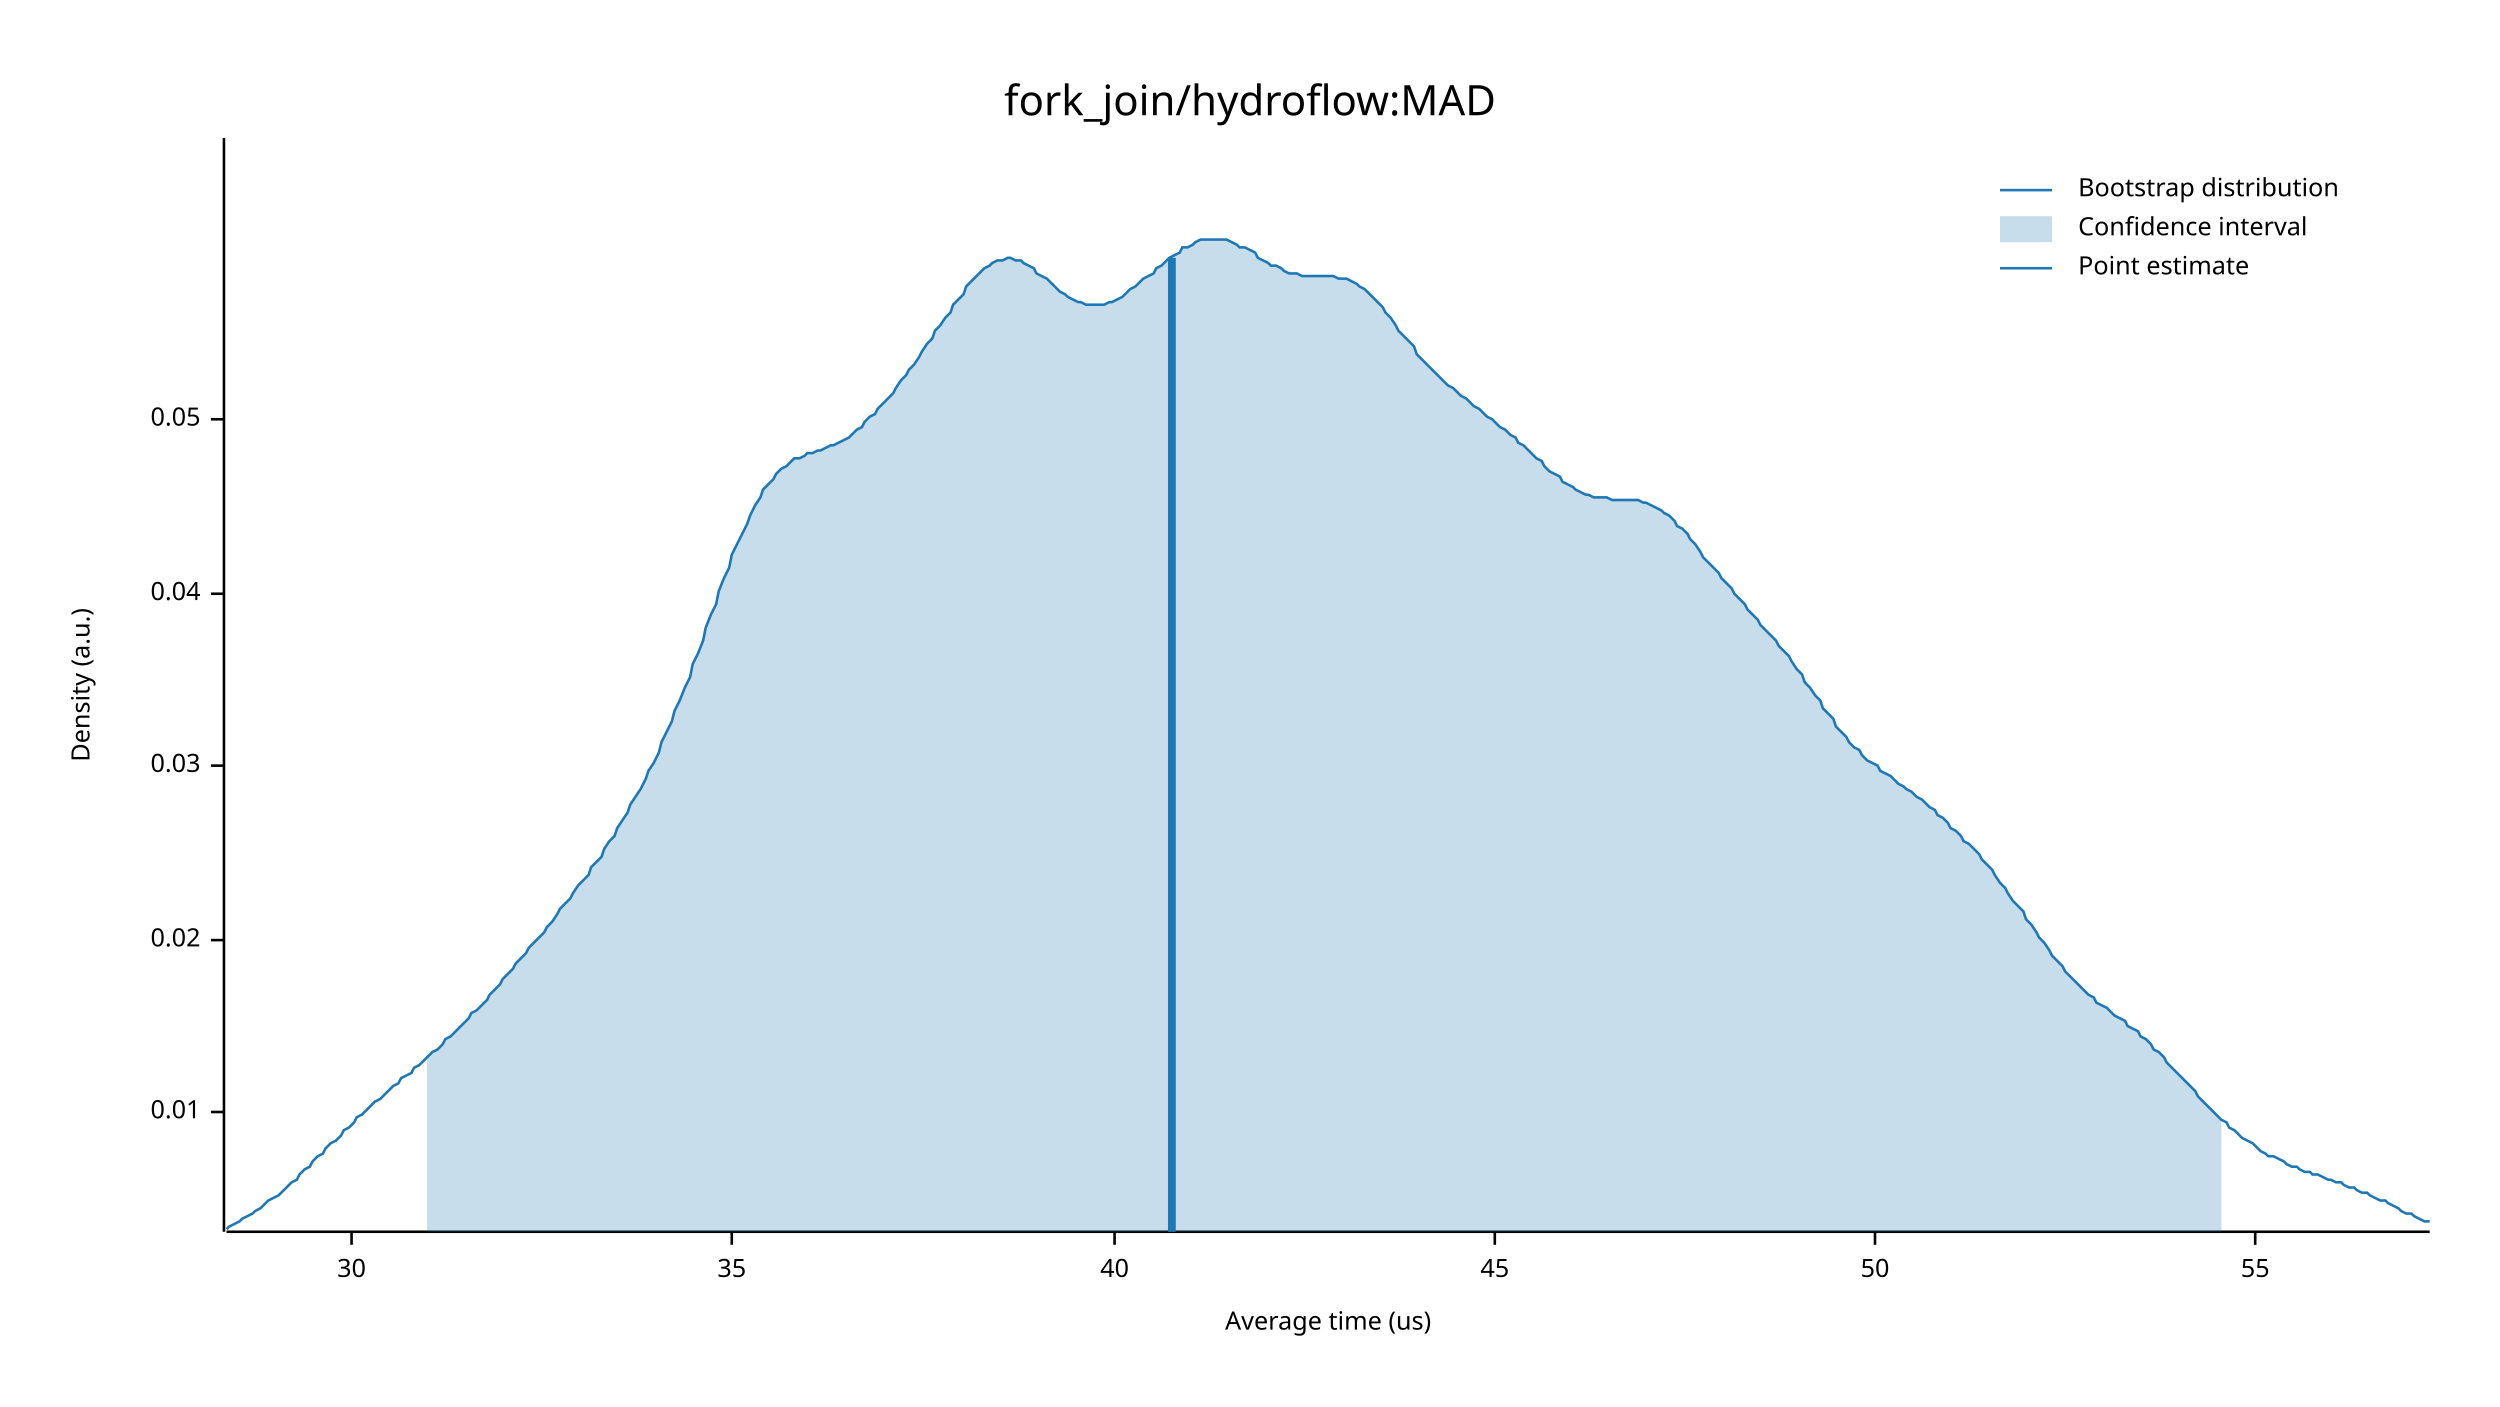
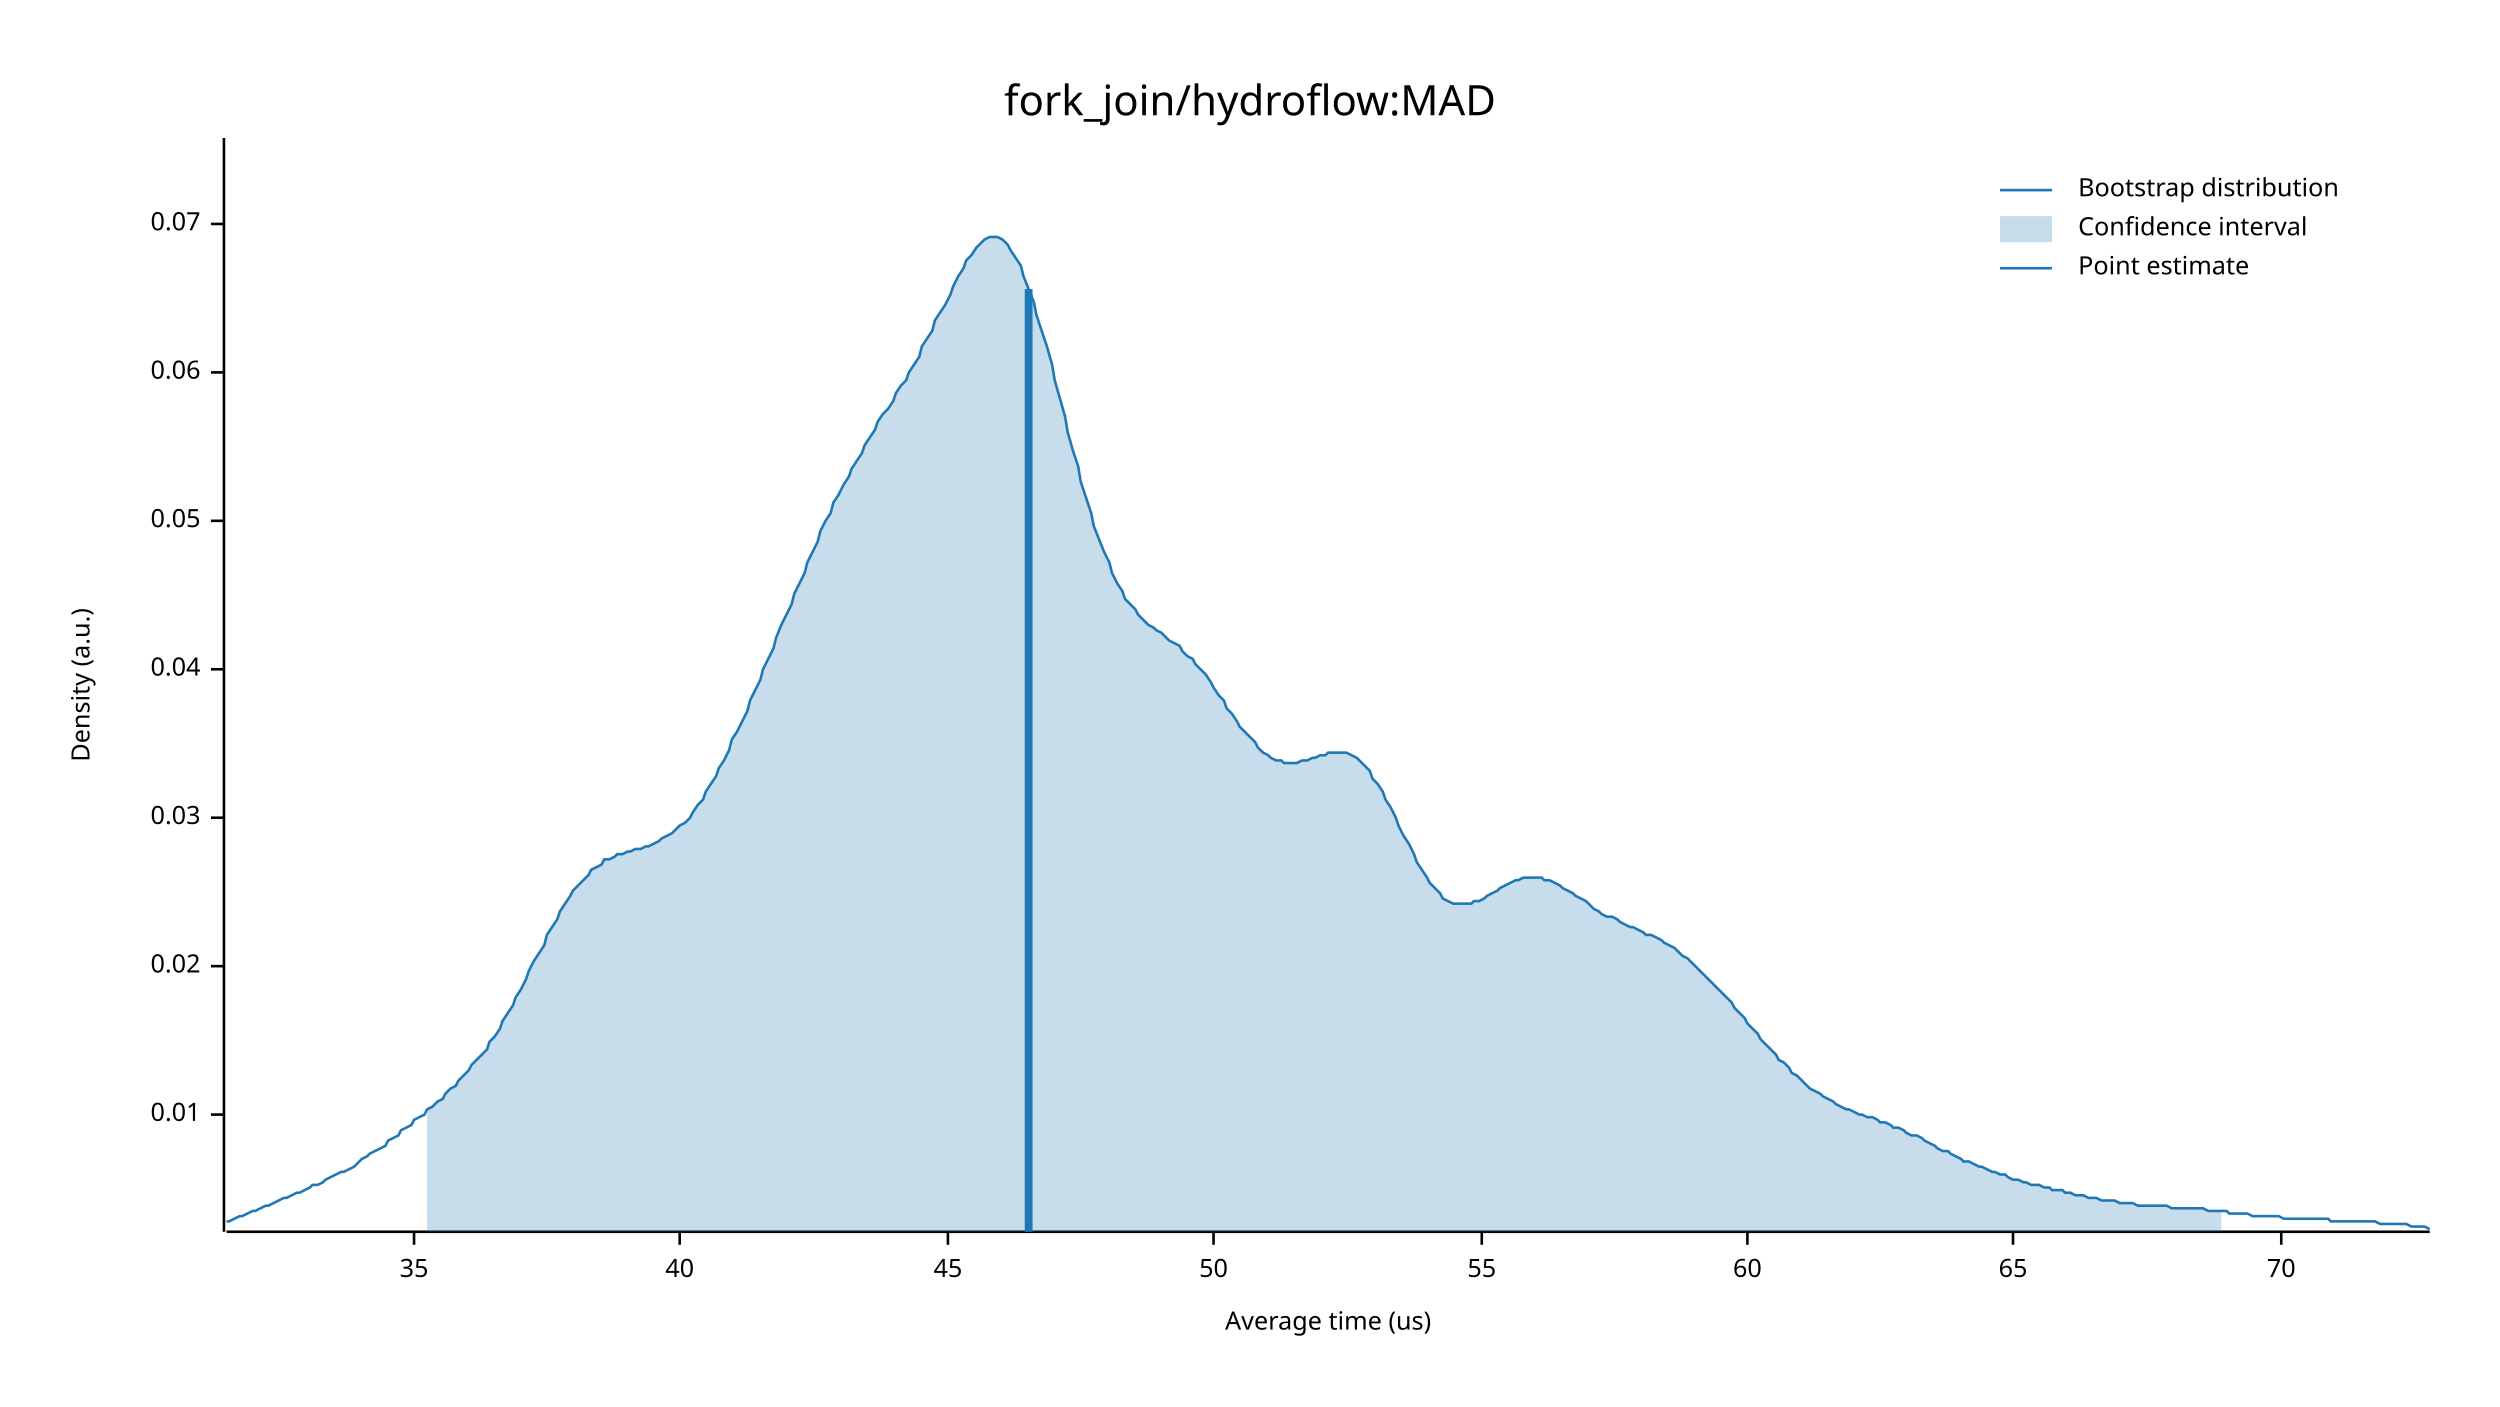
<svg xmlns="http://www.w3.org/2000/svg" width="960" height="540" viewBox="0 0 960 540">
  <text x="480" y="32" dy="0.76em" text-anchor="middle" font-family="sans-serif" font-size="16.129" opacity="1" fill="#000000">
fork_join/hydroflow:MAD
</text>
  <text x="27" y="263" dy="0.76em" text-anchor="middle" font-family="sans-serif" font-size="9.677" opacity="1" fill="#000000" transform="rotate(270, 27, 263)">
Density (a.u.)
</text>
  <text x="510" y="513" dy="-0.5ex" text-anchor="middle" font-family="sans-serif" font-size="9.677" opacity="1" fill="#000000">
Average time (us)
</text>
  <polyline fill="none" opacity="1" stroke="#000000" stroke-width="1" points="86,53 86,473 " />
-   <text x="77" y="427" dy="0.5ex" text-anchor="end" font-family="sans-serif" font-size="9.677" opacity="1" fill="#000000">
+   <text x="77" y="428" dy="0.5ex" text-anchor="end" font-family="sans-serif" font-size="9.677" opacity="1" fill="#000000">
0.01
</text>
-   <polyline fill="none" opacity="1" stroke="#000000" stroke-width="1" points="81,427 86,427 " />
-   <text x="77" y="361" dy="0.5ex" text-anchor="end" font-family="sans-serif" font-size="9.677" opacity="1" fill="#000000">
+   <polyline fill="none" opacity="1" stroke="#000000" stroke-width="1" points="81,428 86,428 " />
+   <text x="77" y="371" dy="0.5ex" text-anchor="end" font-family="sans-serif" font-size="9.677" opacity="1" fill="#000000">
0.02
</text>
-   <polyline fill="none" opacity="1" stroke="#000000" stroke-width="1" points="81,361 86,361 " />
-   <text x="77" y="294" dy="0.5ex" text-anchor="end" font-family="sans-serif" font-size="9.677" opacity="1" fill="#000000">
+   <polyline fill="none" opacity="1" stroke="#000000" stroke-width="1" points="81,371 86,371 " />
+   <text x="77" y="314" dy="0.5ex" text-anchor="end" font-family="sans-serif" font-size="9.677" opacity="1" fill="#000000">
0.03
</text>
-   <polyline fill="none" opacity="1" stroke="#000000" stroke-width="1" points="81,294 86,294 " />
-   <text x="77" y="228" dy="0.5ex" text-anchor="end" font-family="sans-serif" font-size="9.677" opacity="1" fill="#000000">
+   <polyline fill="none" opacity="1" stroke="#000000" stroke-width="1" points="81,314 86,314 " />
+   <text x="77" y="257" dy="0.5ex" text-anchor="end" font-family="sans-serif" font-size="9.677" opacity="1" fill="#000000">
0.04
</text>
-   <polyline fill="none" opacity="1" stroke="#000000" stroke-width="1" points="81,228 86,228 " />
-   <text x="77" y="161" dy="0.5ex" text-anchor="end" font-family="sans-serif" font-size="9.677" opacity="1" fill="#000000">
+   <polyline fill="none" opacity="1" stroke="#000000" stroke-width="1" points="81,257 86,257 " />
+   <text x="77" y="200" dy="0.5ex" text-anchor="end" font-family="sans-serif" font-size="9.677" opacity="1" fill="#000000">
0.05
</text>
-   <polyline fill="none" opacity="1" stroke="#000000" stroke-width="1" points="81,161 86,161 " />
+   <polyline fill="none" opacity="1" stroke="#000000" stroke-width="1" points="81,200 86,200 " />
+   <text x="77" y="143" dy="0.5ex" text-anchor="end" font-family="sans-serif" font-size="9.677" opacity="1" fill="#000000">
+ 0.06
+ </text>
+   <polyline fill="none" opacity="1" stroke="#000000" stroke-width="1" points="81,143 86,143 " />
+   <text x="77" y="86" dy="0.5ex" text-anchor="end" font-family="sans-serif" font-size="9.677" opacity="1" fill="#000000">
+ 0.07
+ </text>
+   <polyline fill="none" opacity="1" stroke="#000000" stroke-width="1" points="81,86 86,86 " />
  <polyline fill="none" opacity="1" stroke="#000000" stroke-width="1" points="87,473 933,473 " />
-   <text x="135" y="483" dy="0.76em" text-anchor="middle" font-family="sans-serif" font-size="9.677" opacity="1" fill="#000000">
- 30
- </text>
-   <polyline fill="none" opacity="1" stroke="#000000" stroke-width="1" points="135,473 135,478 " />
-   <text x="281" y="483" dy="0.76em" text-anchor="middle" font-family="sans-serif" font-size="9.677" opacity="1" fill="#000000">
+   <text x="159" y="483" dy="0.76em" text-anchor="middle" font-family="sans-serif" font-size="9.677" opacity="1" fill="#000000">
35
</text>
-   <polyline fill="none" opacity="1" stroke="#000000" stroke-width="1" points="281,473 281,478 " />
-   <text x="428" y="483" dy="0.76em" text-anchor="middle" font-family="sans-serif" font-size="9.677" opacity="1" fill="#000000">
+   <polyline fill="none" opacity="1" stroke="#000000" stroke-width="1" points="159,473 159,478 " />
+   <text x="261" y="483" dy="0.76em" text-anchor="middle" font-family="sans-serif" font-size="9.677" opacity="1" fill="#000000">
40
</text>
-   <polyline fill="none" opacity="1" stroke="#000000" stroke-width="1" points="428,473 428,478 " />
-   <text x="574" y="483" dy="0.76em" text-anchor="middle" font-family="sans-serif" font-size="9.677" opacity="1" fill="#000000">
+   <polyline fill="none" opacity="1" stroke="#000000" stroke-width="1" points="261,473 261,478 " />
+   <text x="364" y="483" dy="0.76em" text-anchor="middle" font-family="sans-serif" font-size="9.677" opacity="1" fill="#000000">
45
</text>
-   <polyline fill="none" opacity="1" stroke="#000000" stroke-width="1" points="574,473 574,478 " />
-   <text x="720" y="483" dy="0.76em" text-anchor="middle" font-family="sans-serif" font-size="9.677" opacity="1" fill="#000000">
+   <polyline fill="none" opacity="1" stroke="#000000" stroke-width="1" points="364,473 364,478 " />
+   <text x="466" y="483" dy="0.76em" text-anchor="middle" font-family="sans-serif" font-size="9.677" opacity="1" fill="#000000">
50
</text>
-   <polyline fill="none" opacity="1" stroke="#000000" stroke-width="1" points="720,473 720,478 " />
-   <text x="866" y="483" dy="0.76em" text-anchor="middle" font-family="sans-serif" font-size="9.677" opacity="1" fill="#000000">
+   <polyline fill="none" opacity="1" stroke="#000000" stroke-width="1" points="466,473 466,478 " />
+   <text x="569" y="483" dy="0.76em" text-anchor="middle" font-family="sans-serif" font-size="9.677" opacity="1" fill="#000000">
55
</text>
-   <polyline fill="none" opacity="1" stroke="#000000" stroke-width="1" points="866,473 866,478 " />
-   <polyline fill="none" opacity="1" stroke="#1F78B4" stroke-width="1" points="87,472 88,471 90,470 92,469 93,468 95,467 97,466 98,465 100,464 102,462 103,461 105,460 107,459 109,457 110,456 112,454 114,453 115,451 117,449 119,448 120,446 122,444 124,443 125,441 127,439 129,438 131,436 132,434 134,433 136,431 137,429 139,428 141,426 142,425 144,423 146,422 148,420 149,419 151,417 153,416 154,414 156,413 158,412 159,410 161,409 163,407 164,406 166,404 168,403 170,401 171,399 173,398 175,396 176,395 178,393 180,391 181,389 183,388 185,386 187,384 188,382 190,380 192,378 193,376 195,374 197,372 198,370 200,368 202,366 203,364 205,362 207,360 209,358 210,356 212,354 214,351 215,349 217,347 219,345 220,343 222,340 224,338 226,336 227,333 229,331 231,329 232,326 234,323 236,321 237,318 239,315 241,312 242,309 244,306 246,303 248,299 249,296 251,293 253,289 254,285 256,281 258,277 259,273 261,269 263,264 265,260 266,255 268,251 270,246 271,241 273,236 275,232 276,227 278,222 280,218 281,213 283,209 285,205 287,201 288,198 290,194 292,191 293,188 295,186 297,184 298,182 300,180 302,179 304,177 305,176 307,176 309,175 310,174 312,174 314,173 315,173 317,172 319,171 320,171 322,170 324,169 326,168 327,167 329,165 331,164 332,162 334,160 336,159 337,157 339,155 341,153 343,151 344,149 346,146 348,144 349,142 351,140 353,137 354,135 356,132 358,130 359,127 361,125 363,122 365,120 366,117 368,115 370,113 371,110 373,108 375,106 376,105 378,103 380,102 381,101 383,100 385,100 387,99 388,99 390,100 392,100 393,101 395,102 397,103 398,105 400,106 402,107 404,109 405,110 407,112 409,113 410,114 412,115 414,116 415,116 417,117 419,117 420,117 422,117 424,117 426,116 427,116 429,115 431,114 432,113 434,111 436,110 437,109 439,107 441,106 443,105 444,103 446,102 448,100 449,99 451,98 453,97 454,95 456,95 458,94 459,93 461,92 463,92 465,92 466,92 468,92 470,92 471,92 473,93 475,94 476,95 478,95 480,96 482,97 483,99 485,100 487,101 488,102 490,102 492,103 493,104 495,105 497,105 498,105 500,106 502,106 504,106 505,106 507,106 509,106 510,106 512,106 514,107 515,107 517,107 519,108 521,109 522,110 524,111 526,113 527,114 529,116 531,118 532,120 534,122 536,125 537,127 539,129 541,131 543,133 544,136 546,138 548,140 549,141 551,143 553,145 554,146 556,148 558,149 560,151 561,152 563,153 565,155 566,156 568,157 570,159 571,160 573,161 575,163 576,164 578,165 580,167 582,168 583,170 585,171 587,173 588,174 590,176 592,177 593,179 595,181 597,182 599,183 600,185 602,186 604,187 605,188 607,189 609,190 610,190 612,191 614,191 615,191 617,191 619,192 621,192 622,192 624,192 626,192 627,192 629,192 631,193 632,193 634,194 636,195 638,196 639,197 641,198 643,200 644,202 646,203 648,205 649,207 651,209 653,212 654,214 656,216 658,218 660,220 661,222 663,224 665,226 666,228 668,230 670,232 671,234 673,236 675,238 676,240 678,242 680,244 682,246 683,248 685,250 687,252 688,254 690,257 692,259 693,262 695,264 697,267 699,269 700,272 702,274 704,276 705,279 707,281 709,283 710,285 712,287 714,288 715,290 717,292 719,293 721,294 722,296 724,297 726,298 727,299 729,301 731,302 732,303 734,304 736,306 738,307 739,308 741,310 743,311 744,313 746,314 748,316 749,318 751,319 753,321 754,323 756,324 758,326 760,328 761,330 763,332 765,334 766,336 768,339 770,341 771,343 773,346 775,348 777,350 778,353 780,355 782,358 783,360 785,362 787,365 788,367 790,369 792,371 793,373 795,375 797,377 799,379 800,380 802,382 804,383 805,385 807,386 809,387 810,388 812,390 814,391 816,392 817,394 819,395 821,396 822,398 824,399 826,401 827,403 829,404 831,406 832,408 834,410 836,412 838,414 839,415 841,417 843,419 844,421 846,423 848,425 849,426 851,428 853,430 855,431 856,433 858,434 860,436 861,437 863,438 865,439 866,440 868,442 870,443 871,444 873,444 875,445 877,446 878,447 880,448 882,448 883,449 885,450 887,450 888,451 890,451 892,452 894,453 895,453 897,454 899,454 900,455 902,456 904,456 905,457 907,458 909,458 910,459 912,460 914,461 916,461 917,462 919,463 921,464 922,465 924,466 926,466 927,467 929,468 931,469 933,469 " />
-   <polygon opacity="0.25" fill="#1F78B4" points="164,406 166,404 168,403 170,401 171,399 173,398 175,396 176,395 178,393 180,391 181,389 183,388 185,386 187,384 188,382 190,380 192,378 193,376 195,374 197,372 198,370 200,368 202,366 203,364 205,362 207,360 209,358 210,356 212,354 214,351 215,349 217,347 219,345 220,343 222,340 224,338 226,336 227,333 229,331 231,329 232,326 234,323 236,321 237,318 239,315 241,312 242,309 244,306 246,303 248,299 249,296 251,293 253,289 254,285 256,281 258,277 259,273 261,269 263,264 265,260 266,255 268,251 270,246 271,241 273,236 275,232 276,227 278,222 280,218 281,213 283,209 285,205 287,201 288,198 290,194 292,191 293,188 295,186 297,184 298,182 300,180 302,179 304,177 305,176 307,176 309,175 310,174 312,174 314,173 315,173 317,172 319,171 320,171 322,170 324,169 326,168 327,167 329,165 331,164 332,162 334,160 336,159 337,157 339,155 341,153 343,151 344,149 346,146 348,144 349,142 351,140 353,137 354,135 356,132 358,130 359,127 361,125 363,122 365,120 366,117 368,115 370,113 371,110 373,108 375,106 376,105 378,103 380,102 381,101 383,100 385,100 387,99 388,99 390,100 392,100 393,101 395,102 397,103 398,105 400,106 402,107 404,109 405,110 407,112 409,113 410,114 412,115 414,116 415,116 417,117 419,117 420,117 422,117 424,117 426,116 427,116 429,115 431,114 432,113 434,111 436,110 437,109 439,107 441,106 443,105 444,103 446,102 448,100 449,99 451,98 453,97 454,95 456,95 458,94 459,93 461,92 463,92 465,92 466,92 468,92 470,92 471,92 473,93 475,94 476,95 478,95 480,96 482,97 483,99 485,100 487,101 488,102 490,102 492,103 493,104 495,105 497,105 498,105 500,106 502,106 504,106 505,106 507,106 509,106 510,106 512,106 514,107 515,107 517,107 519,108 521,109 522,110 524,111 526,113 527,114 529,116 531,118 532,120 534,122 536,125 537,127 539,129 541,131 543,133 544,136 546,138 548,140 549,141 551,143 553,145 554,146 556,148 558,149 560,151 561,152 563,153 565,155 566,156 568,157 570,159 571,160 573,161 575,163 576,164 578,165 580,167 582,168 583,170 585,171 587,173 588,174 590,176 592,177 593,179 595,181 597,182 599,183 600,185 602,186 604,187 605,188 607,189 609,190 610,190 612,191 614,191 615,191 617,191 619,192 621,192 622,192 624,192 626,192 627,192 629,192 631,193 632,193 634,194 636,195 638,196 639,197 641,198 643,200 644,202 646,203 648,205 649,207 651,209 653,212 654,214 656,216 658,218 660,220 661,222 663,224 665,226 666,228 668,230 670,232 671,234 673,236 675,238 676,240 678,242 680,244 682,246 683,248 685,250 687,252 688,254 690,257 692,259 693,262 695,264 697,267 699,269 700,272 702,274 704,276 705,279 707,281 709,283 710,285 712,287 714,288 715,290 717,292 719,293 721,294 722,296 724,297 726,298 727,299 729,301 731,302 732,303 734,304 736,306 738,307 739,308 741,310 743,311 744,313 746,314 748,316 749,318 751,319 753,321 754,323 756,324 758,326 760,328 761,330 763,332 765,334 766,336 768,339 770,341 771,343 773,346 775,348 777,350 778,353 780,355 782,358 783,360 785,362 787,365 788,367 790,369 792,371 793,373 795,375 797,377 799,379 800,380 802,382 804,383 805,385 807,386 809,387 810,388 812,390 814,391 816,392 817,394 819,395 821,396 822,398 824,399 826,401 827,403 829,404 831,406 832,408 834,410 836,412 838,414 839,415 841,417 843,419 844,421 846,423 848,425 849,426 851,428 853,430 853,473 164,473 " />
-   <polyline fill="none" opacity="1" stroke="#1F78B4" stroke-width="3" points="450,473 450,99 " />
+   <polyline fill="none" opacity="1" stroke="#000000" stroke-width="1" points="569,473 569,478 " />
+   <text x="671" y="483" dy="0.76em" text-anchor="middle" font-family="sans-serif" font-size="9.677" opacity="1" fill="#000000">
+ 60
+ </text>
+   <polyline fill="none" opacity="1" stroke="#000000" stroke-width="1" points="671,473 671,478 " />
+   <text x="773" y="483" dy="0.76em" text-anchor="middle" font-family="sans-serif" font-size="9.677" opacity="1" fill="#000000">
+ 65
+ </text>
+   <polyline fill="none" opacity="1" stroke="#000000" stroke-width="1" points="773,473 773,478 " />
+   <text x="876" y="483" dy="0.76em" text-anchor="middle" font-family="sans-serif" font-size="9.677" opacity="1" fill="#000000">
+ 70
+ </text>
+   <polyline fill="none" opacity="1" stroke="#000000" stroke-width="1" points="876,473 876,478 " />
+   <polyline fill="none" opacity="1" stroke="#1F78B4" stroke-width="1" points="87,469 88,469 90,468 92,467 93,467 95,466 97,465 98,465 100,464 102,463 103,463 105,462 107,461 109,460 110,460 112,459 114,458 115,458 117,457 119,456 120,455 122,455 124,454 125,453 127,452 129,451 131,450 132,450 134,449 136,448 137,447 139,445 141,444 142,443 144,442 146,441 148,440 149,438 151,437 153,436 154,434 156,433 158,432 159,430 161,429 163,428 164,426 166,425 168,423 170,422 171,420 173,418 175,417 176,415 178,413 180,411 181,409 183,407 185,405 187,403 188,400 190,398 192,395 193,392 195,389 197,386 198,383 200,380 202,376 203,373 205,369 207,366 209,363 210,359 212,356 214,353 215,350 217,347 219,344 220,342 222,340 224,338 226,336 227,334 229,333 231,332 232,330 234,330 236,329 237,328 239,328 241,327 242,327 244,326 246,326 248,325 249,325 251,324 253,323 254,322 256,321 258,320 259,319 261,317 263,316 265,314 266,312 268,309 270,307 271,304 273,301 275,298 276,295 278,292 280,288 281,284 283,281 285,277 287,273 288,269 290,265 292,261 293,257 295,253 297,249 298,245 300,240 302,236 304,232 305,228 307,224 309,220 310,216 312,212 314,208 315,204 317,200 319,197 320,193 322,190 324,186 326,183 327,180 329,177 331,174 332,171 334,168 336,165 337,162 339,159 341,157 343,154 344,151 346,148 348,146 349,143 351,140 353,137 354,133 356,130 358,127 359,123 361,120 363,117 365,113 366,110 368,106 370,103 371,100 373,98 375,95 376,94 378,92 380,91 381,91 383,91 385,92 387,94 388,96 390,99 392,102 393,106 395,111 397,116 398,121 400,127 402,133 404,140 405,146 407,153 409,160 410,166 412,173 414,179 415,185 417,191 419,197 420,202 422,207 424,212 426,216 427,220 429,224 431,227 432,230 434,232 436,234 437,236 439,238 441,240 443,241 444,242 446,243 448,245 449,246 451,247 453,248 454,250 456,252 458,253 459,255 461,257 463,259 465,262 466,264 468,267 470,269 471,272 473,274 475,277 476,279 478,281 480,283 482,285 483,287 485,289 487,290 488,291 490,292 492,292 493,293 495,293 497,293 498,293 500,292 502,292 504,291 505,291 507,290 509,290 510,289 512,289 514,289 515,289 517,289 519,290 521,291 522,292 524,294 526,296 527,299 529,301 531,304 532,307 534,310 536,314 537,317 539,321 541,324 543,328 544,331 546,334 548,337 549,339 551,341 553,343 554,345 556,346 558,347 560,347 561,347 563,347 565,347 566,346 568,346 570,345 571,344 573,343 575,342 576,341 578,340 580,339 582,338 583,338 585,337 587,337 588,337 590,337 592,337 593,338 595,338 597,339 599,340 600,341 602,342 604,343 605,344 607,345 609,346 610,347 612,349 614,350 615,351 617,352 619,352 621,353 622,354 624,355 626,356 627,356 629,357 631,358 632,359 634,359 636,360 638,361 639,362 641,363 643,364 644,365 646,367 648,368 649,369 651,371 653,373 654,374 656,376 658,378 660,380 661,381 663,383 665,385 666,387 668,389 670,391 671,393 673,395 675,397 676,399 678,401 680,403 682,405 683,407 685,408 687,410 688,412 690,413 692,415 693,416 695,418 697,419 699,420 700,421 702,422 704,423 705,424 707,425 709,426 710,426 712,427 714,428 715,428 717,429 719,429 721,430 722,431 724,431 726,432 727,433 729,433 731,434 732,435 734,436 736,436 738,437 739,438 741,439 743,440 744,441 746,442 748,442 749,443 751,444 753,445 754,446 756,446 758,447 760,448 761,448 763,449 765,450 766,450 768,451 770,451 771,452 773,453 775,453 777,454 778,454 780,455 782,455 783,455 785,456 787,456 788,457 790,457 792,457 793,458 795,458 797,459 799,459 800,459 802,460 804,460 805,460 807,461 809,461 810,461 812,461 814,462 816,462 817,462 819,462 821,463 822,463 824,463 826,463 827,463 829,463 831,463 832,463 834,464 836,464 838,464 839,464 841,464 843,464 844,464 846,464 848,465 849,465 851,465 853,465 855,465 856,466 858,466 860,466 861,466 863,466 865,467 866,467 868,467 870,467 871,467 873,467 875,467 877,468 878,468 880,468 882,468 883,468 885,468 887,468 888,468 890,468 892,468 894,468 895,469 897,469 899,469 900,469 902,469 904,469 905,469 907,469 909,469 910,469 912,469 914,470 916,470 917,470 919,470 921,470 922,470 924,470 926,471 927,471 929,471 931,471 933,472 " />
+   <polygon opacity="0.25" fill="#1F78B4" points="164,426 166,425 168,423 170,422 171,420 173,418 175,417 176,415 178,413 180,411 181,409 183,407 185,405 187,403 188,400 190,398 192,395 193,392 195,389 197,386 198,383 200,380 202,376 203,373 205,369 207,366 209,363 210,359 212,356 214,353 215,350 217,347 219,344 220,342 222,340 224,338 226,336 227,334 229,333 231,332 232,330 234,330 236,329 237,328 239,328 241,327 242,327 244,326 246,326 248,325 249,325 251,324 253,323 254,322 256,321 258,320 259,319 261,317 263,316 265,314 266,312 268,309 270,307 271,304 273,301 275,298 276,295 278,292 280,288 281,284 283,281 285,277 287,273 288,269 290,265 292,261 293,257 295,253 297,249 298,245 300,240 302,236 304,232 305,228 307,224 309,220 310,216 312,212 314,208 315,204 317,200 319,197 320,193 322,190 324,186 326,183 327,180 329,177 331,174 332,171 334,168 336,165 337,162 339,159 341,157 343,154 344,151 346,148 348,146 349,143 351,140 353,137 354,133 356,130 358,127 359,123 361,120 363,117 365,113 366,110 368,106 370,103 371,100 373,98 375,95 376,94 378,92 380,91 381,91 383,91 385,92 387,94 388,96 390,99 392,102 393,106 395,111 397,116 398,121 400,127 402,133 404,140 405,146 407,153 409,160 410,166 412,173 414,179 415,185 417,191 419,197 420,202 422,207 424,212 426,216 427,220 429,224 431,227 432,230 434,232 436,234 437,236 439,238 441,240 443,241 444,242 446,243 448,245 449,246 451,247 453,248 454,250 456,252 458,253 459,255 461,257 463,259 465,262 466,264 468,267 470,269 471,272 473,274 475,277 476,279 478,281 480,283 482,285 483,287 485,289 487,290 488,291 490,292 492,292 493,293 495,293 497,293 498,293 500,292 502,292 504,291 505,291 507,290 509,290 510,289 512,289 514,289 515,289 517,289 519,290 521,291 522,292 524,294 526,296 527,299 529,301 531,304 532,307 534,310 536,314 537,317 539,321 541,324 543,328 544,331 546,334 548,337 549,339 551,341 553,343 554,345 556,346 558,347 560,347 561,347 563,347 565,347 566,346 568,346 570,345 571,344 573,343 575,342 576,341 578,340 580,339 582,338 583,338 585,337 587,337 588,337 590,337 592,337 593,338 595,338 597,339 599,340 600,341 602,342 604,343 605,344 607,345 609,346 610,347 612,349 614,350 615,351 617,352 619,352 621,353 622,354 624,355 626,356 627,356 629,357 631,358 632,359 634,359 636,360 638,361 639,362 641,363 643,364 644,365 646,367 648,368 649,369 651,371 653,373 654,374 656,376 658,378 660,380 661,381 663,383 665,385 666,387 668,389 670,391 671,393 673,395 675,397 676,399 678,401 680,403 682,405 683,407 685,408 687,410 688,412 690,413 692,415 693,416 695,418 697,419 699,420 700,421 702,422 704,423 705,424 707,425 709,426 710,426 712,427 714,428 715,428 717,429 719,429 721,430 722,431 724,431 726,432 727,433 729,433 731,434 732,435 734,436 736,436 738,437 739,438 741,439 743,440 744,441 746,442 748,442 749,443 751,444 753,445 754,446 756,446 758,447 760,448 761,448 763,449 765,450 766,450 768,451 770,451 771,452 773,453 775,453 777,454 778,454 780,455 782,455 783,455 785,456 787,456 788,457 790,457 792,457 793,458 795,458 797,459 799,459 800,459 802,460 804,460 805,460 807,461 809,461 810,461 812,461 814,462 816,462 817,462 819,462 821,463 822,463 824,463 826,463 827,463 829,463 831,463 832,463 834,464 836,464 838,464 839,464 841,464 843,464 844,464 846,464 848,465 849,465 851,465 853,465 853,473 164,473 " />
+   <polyline fill="none" opacity="1" stroke="#1F78B4" stroke-width="3" points="395,473 395,111 " />
  <text x="798" y="68" dy="0.76em" text-anchor="start" font-family="sans-serif" font-size="9.677" opacity="1" fill="#000000">
Bootstrap distribution
</text>
  <text x="798" y="83" dy="0.76em" text-anchor="start" font-family="sans-serif" font-size="9.677" opacity="1" fill="#000000">
Confidence interval
</text>
  <text x="798" y="98" dy="0.76em" text-anchor="start" font-family="sans-serif" font-size="9.677" opacity="1" fill="#000000">
Point estimate
</text>
  <polyline fill="none" opacity="1" stroke="#1F78B4" stroke-width="1" points="768,73 788,73 " />
  <rect x="768" y="83" width="20" height="10" opacity="0.25" fill="#1F78B4" stroke="none" />
  <polyline fill="none" opacity="1" stroke="#1F78B4" stroke-width="1" points="768,103 788,103 " />
</svg>
